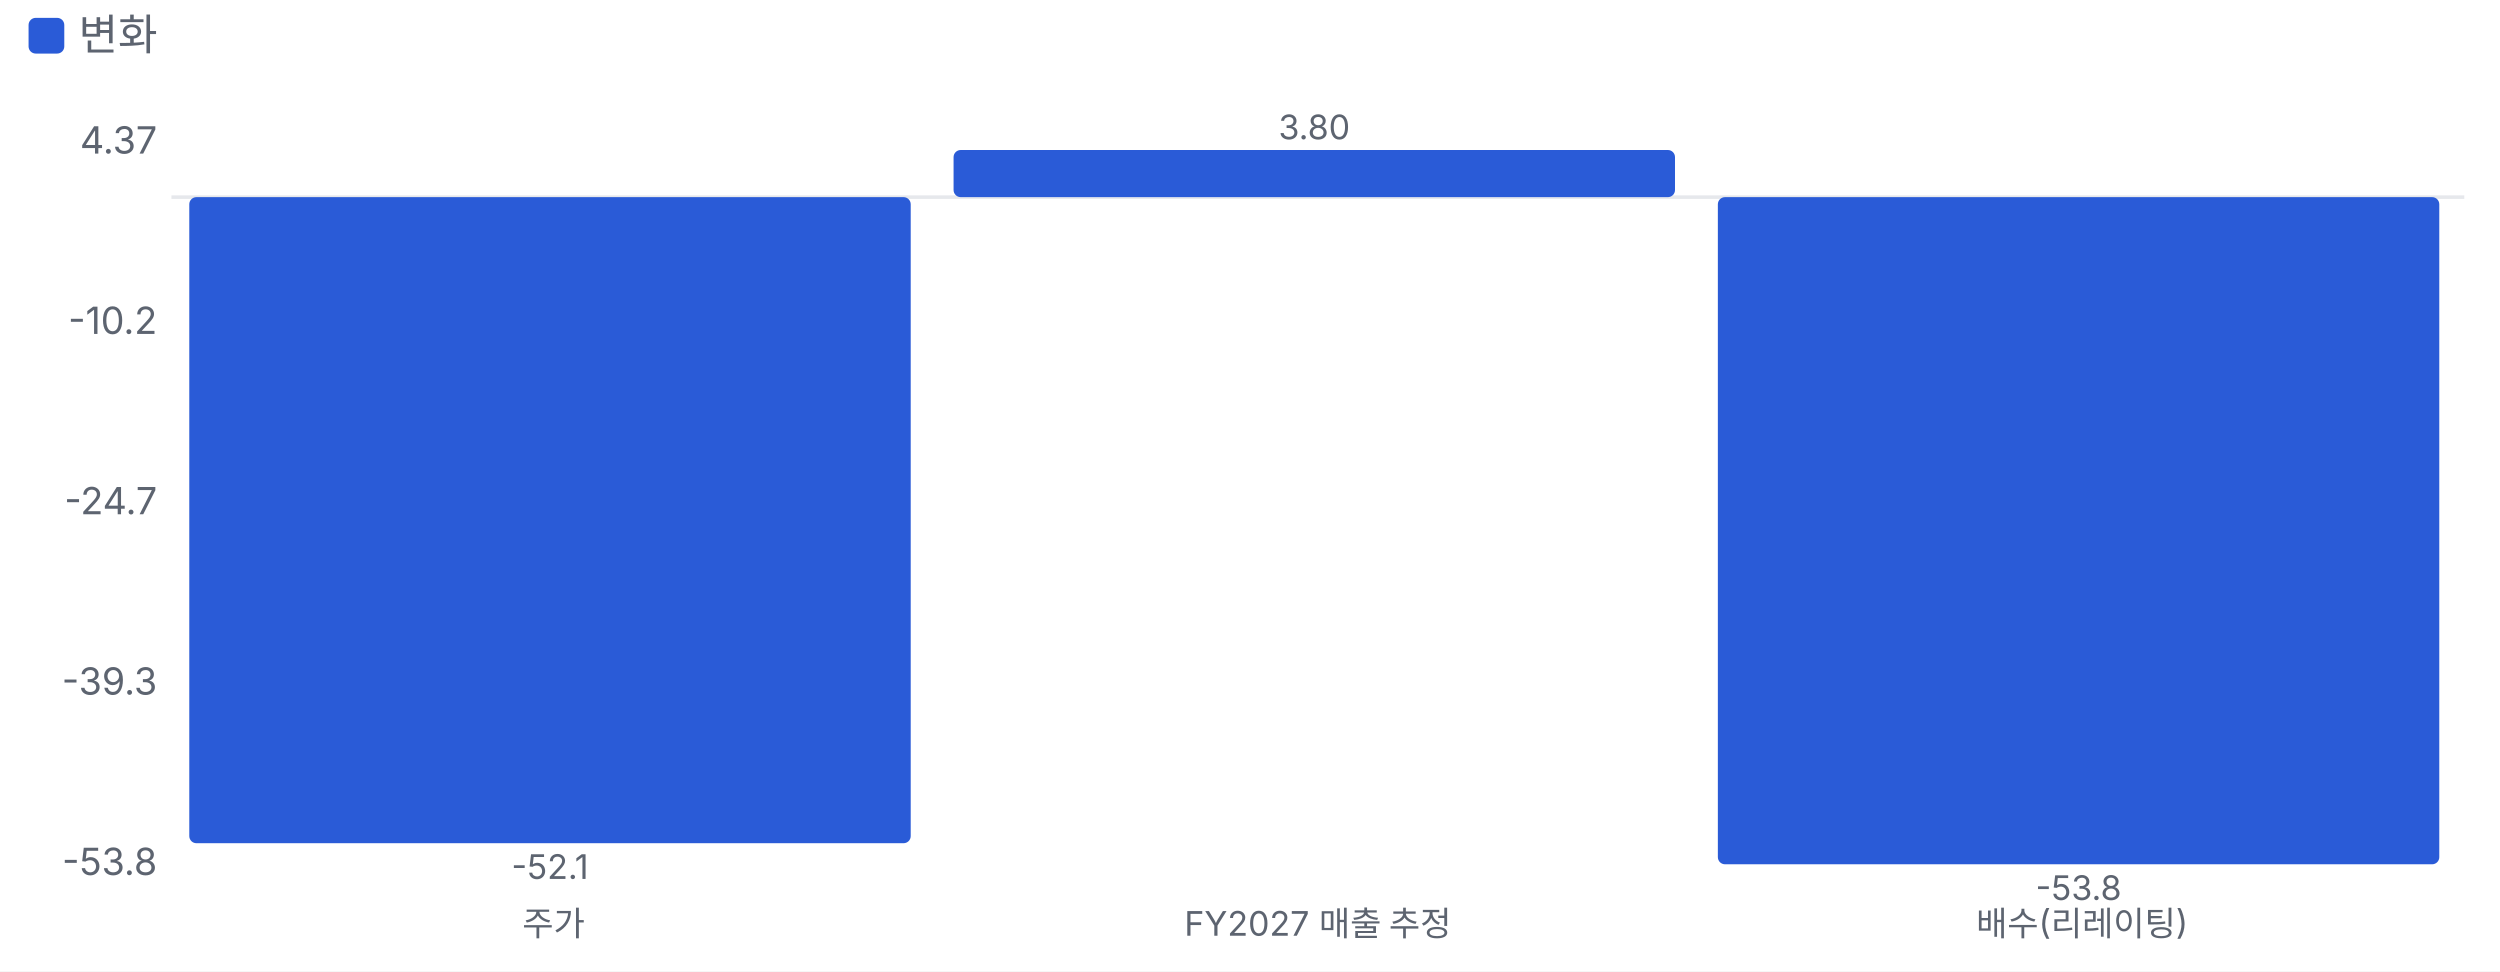
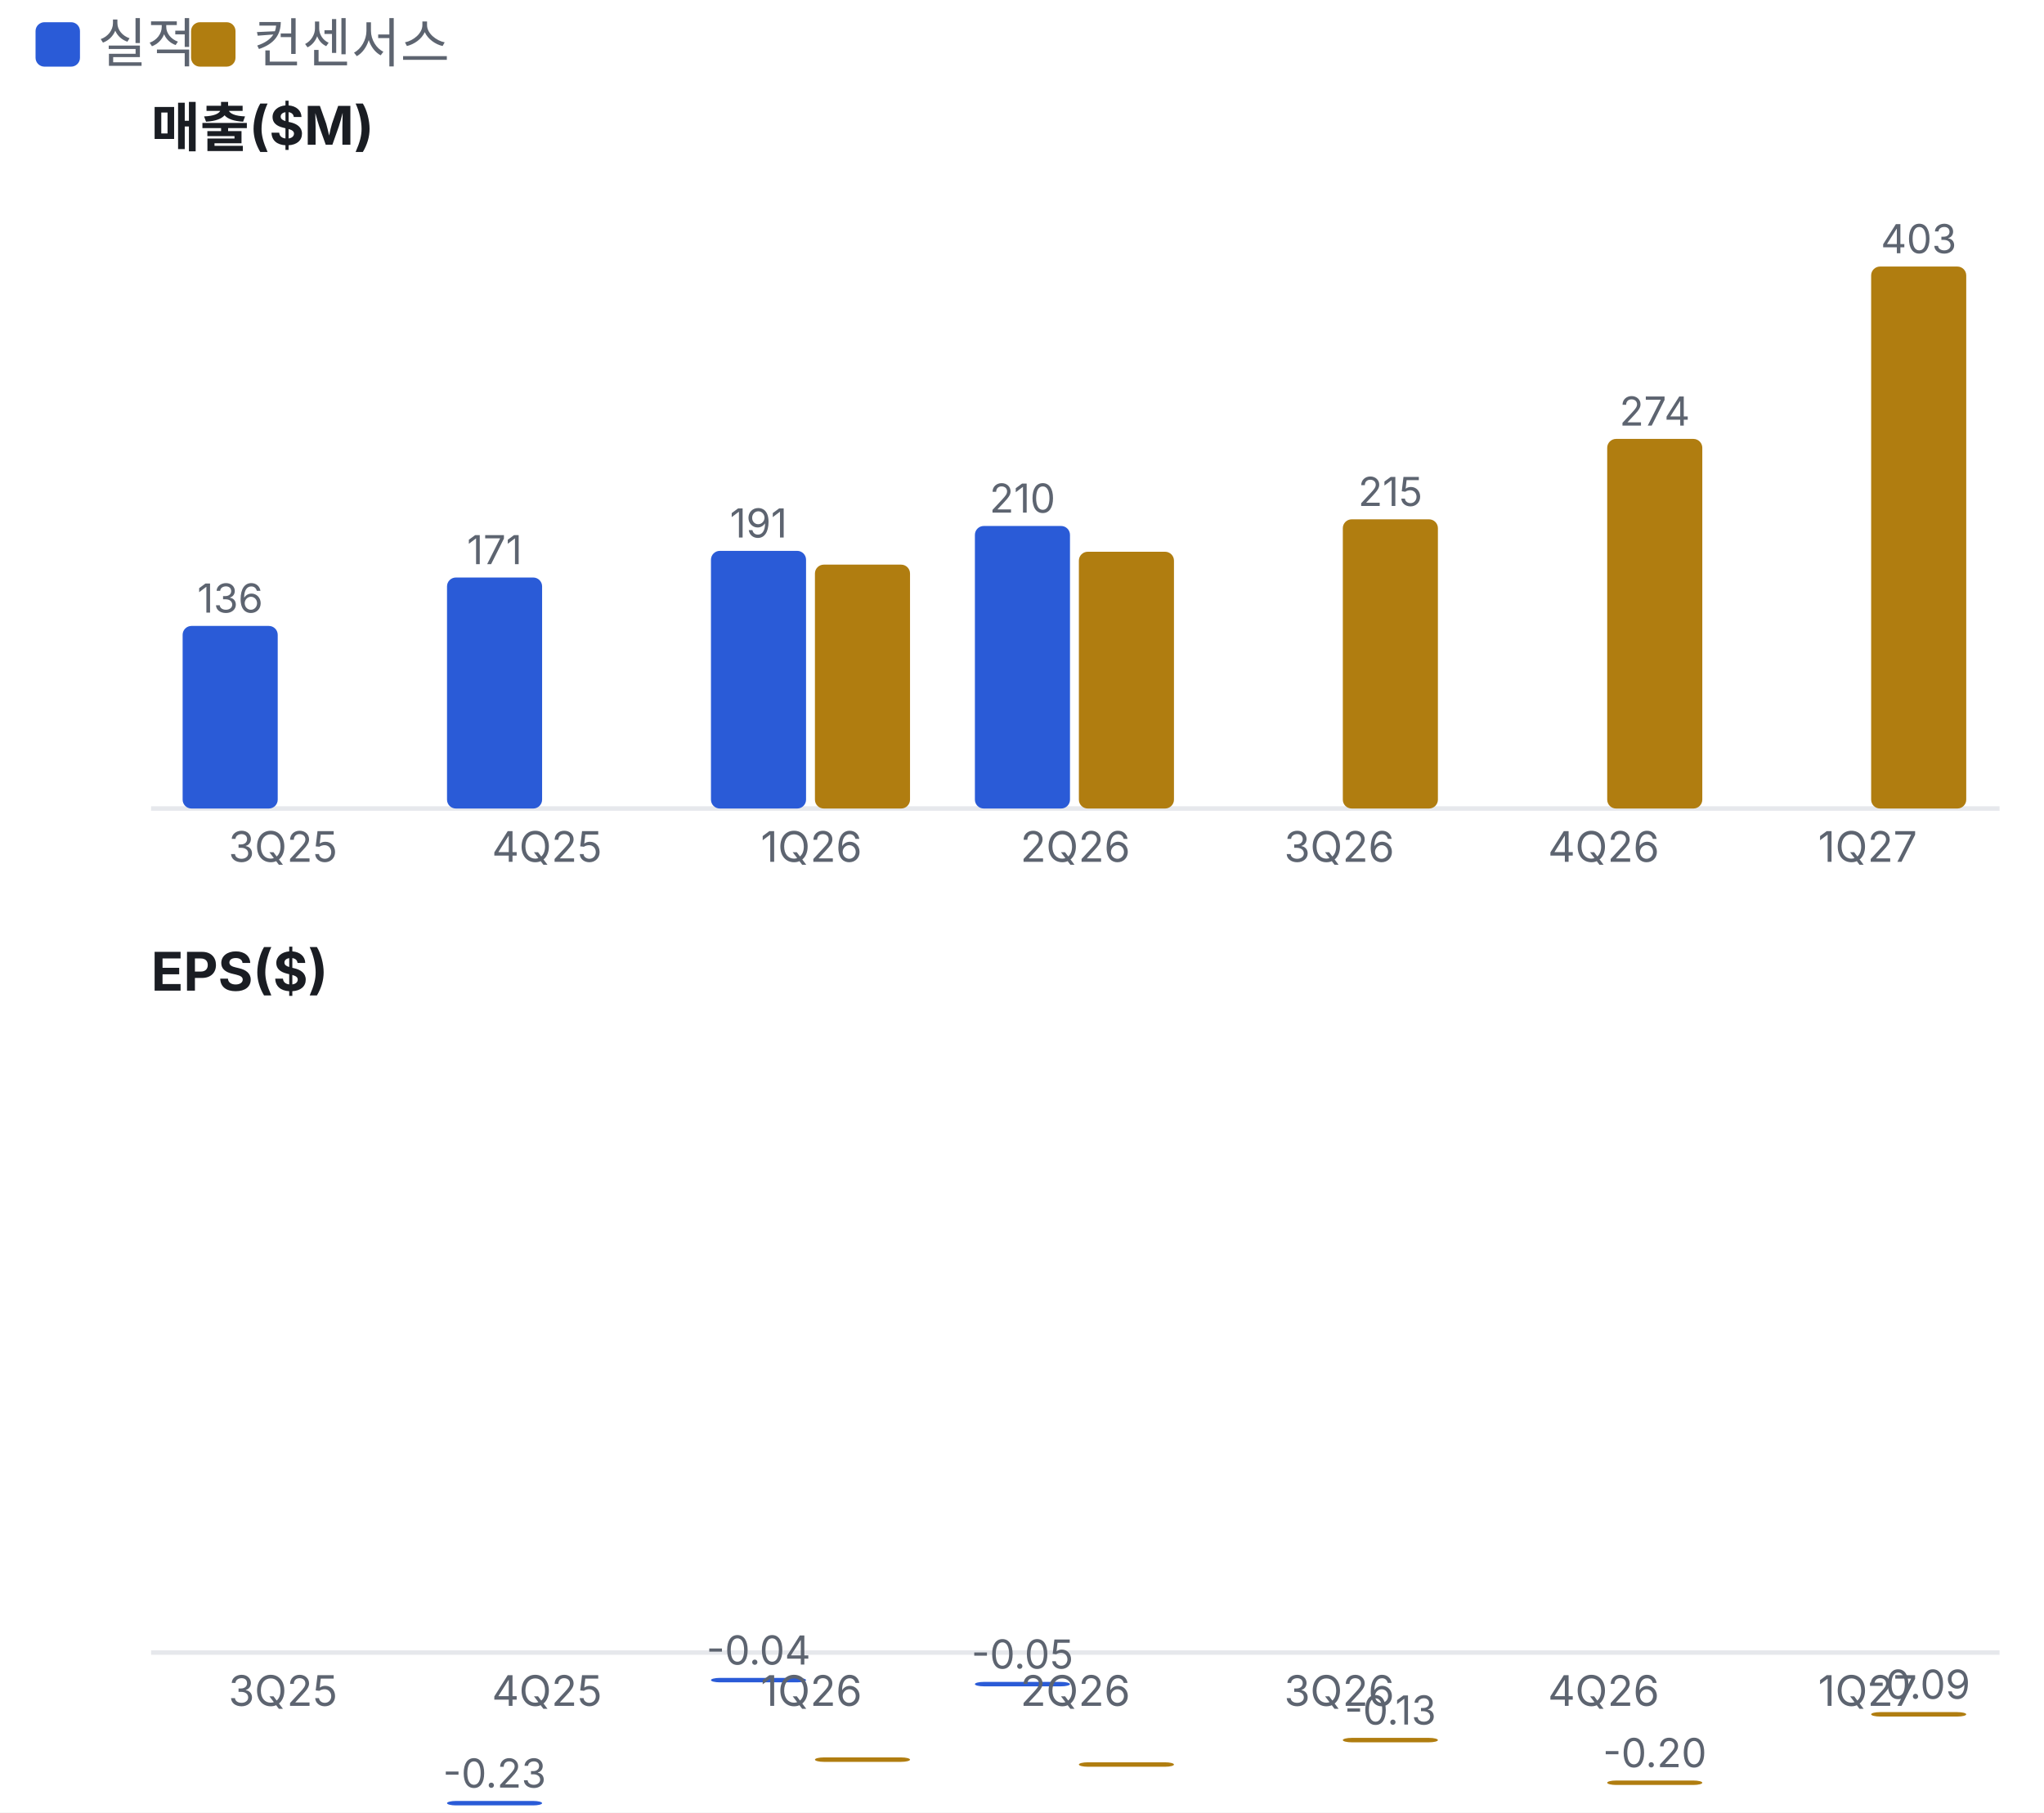
- <svg xmlns="http://www.w3.org/2000/svg" viewBox="0 0 700 272" width="700" height="272">
+ <svg xmlns="http://www.w3.org/2000/svg" viewBox="0 0 460 408" width="460" height="408">
  <style>text{fill:#5d6470;font-size:10.5px;font-family:-apple-system,'Apple SD Gothic Neo','Malgun Gothic',sans-serif}</style>
  <rect width="100%" height="100%" fill="#ffffff" />
  <rect x="8" y="5" width="10" height="10" rx="2" fill="#2a5bd7" />
-   <text x="22" y="14" style="font-size:12px">변화</text>
+   <text x="22" y="14" style="font-size:12px">실적</text>
+   <rect x="43" y="5" width="10" height="10" rx="2" fill="#b07d10" />
+   <text x="57" y="14" style="font-size:12px">컨센서스</text>
  <g transform="translate(0,22)">
-     <line x1="48" x2="690" y1="33.2" y2="33.2" stroke="#e6e8ec" />
-     <text x="44" y="223.0" text-anchor="end">-53.8</text>
-     <text x="44" y="172.5" text-anchor="end">-39.3</text>
-     <text x="44" y="122.0" text-anchor="end">-24.7</text>
-     <text x="44" y="71.5" text-anchor="end">-10.2</text>
-     <text x="44" y="21.0" text-anchor="end">4.37</text>
-     <rect x="53.0" y="33.2" width="202.0" height="180.9" rx="2" fill="#2a5bd7" />
-     <text x="154.0" y="224.1" text-anchor="middle" style="font-size:9.5px">-52.1</text>
-     <text x="155.0" y="240" text-anchor="middle" style="font-size:9.5px">주가</text>
-     <rect x="267.0" y="20.0" width="202.0" height="13.2" rx="2" fill="#2a5bd7" />
-     <text x="368.0" y="17.0" text-anchor="middle" style="font-size:9.5px">3.80</text>
-     <text x="369.0" y="240" text-anchor="middle" style="font-size:9.5px">FY2027 매출 추정</text>
-     <rect x="481.0" y="33.2" width="202.0" height="186.8" rx="2" fill="#2a5bd7" />
-     <text x="582.0" y="230.0" text-anchor="middle" style="font-size:9.5px">-53.8</text>
-     <text x="583.0" y="240" text-anchor="middle" style="font-size:9.5px">배수(리레이팅)</text>
+     <text x="34" y="11" style="fill:#1a1d23;font-size:12px;font-weight:700">매출($M)</text>
+     <line x1="34" x2="450" y1="160.0" y2="160.0" stroke="#e6e8ec" />
+     <rect x="41.1" y="118.9" width="21.4" height="41.1" rx="2" fill="#2a5bd7" />
+     <text x="51.8" y="115.9" text-anchor="middle" style="font-size:9px">136</text>
+     <text x="63.7" y="172.0" text-anchor="middle" style="font-size:9.5px">3Q25</text>
+     <rect x="100.6" y="108.0" width="21.4" height="52.0" rx="2" fill="#2a5bd7" />
+     <text x="111.3" y="105.0" text-anchor="middle" style="font-size:9px">171</text>
+     <text x="123.1" y="172.0" text-anchor="middle" style="font-size:9.5px">4Q25</text>
+     <rect x="160.0" y="102.0" width="21.4" height="58.0" rx="2" fill="#2a5bd7" />
+     <text x="170.7" y="99.0" text-anchor="middle" style="font-size:9px">191</text>
+     <rect x="183.4" y="105.1" width="21.4" height="54.9" rx="2" fill="#b07d10" />
+     <text x="182.6" y="172.0" text-anchor="middle" style="font-size:9.5px">1Q26</text>
+     <rect x="219.4" y="96.4" width="21.4" height="63.6" rx="2" fill="#2a5bd7" />
+     <text x="230.1" y="93.4" text-anchor="middle" style="font-size:9px">210</text>
+     <rect x="242.8" y="102.2" width="21.4" height="57.8" rx="2" fill="#b07d10" />
+     <text x="242.0" y="172.0" text-anchor="middle" style="font-size:9.5px">2Q26</text>
+     <rect x="302.2" y="94.9" width="21.4" height="65.1" rx="2" fill="#b07d10" />
+     <text x="312.9" y="91.9" text-anchor="middle" style="font-size:9px">215</text>
+     <text x="301.4" y="172.0" text-anchor="middle" style="font-size:9.5px">3Q26</text>
+     <rect x="361.7" y="76.8" width="21.4" height="83.2" rx="2" fill="#b07d10" />
+     <text x="372.4" y="73.8" text-anchor="middle" style="font-size:9px">274</text>
+     <text x="360.9" y="172.0" text-anchor="middle" style="font-size:9.5px">4Q26</text>
+     <rect x="421.1" y="38.0" width="21.4" height="122.0" rx="2" fill="#b07d10" />
+     <text x="431.8" y="35.0" text-anchor="middle" style="font-size:9px">403</text>
+     <text x="420.3" y="172.0" text-anchor="middle" style="font-size:9.5px">1Q27</text>
+     <text x="34" y="201" style="fill:#1a1d23;font-size:12px;font-weight:700">EPS($)</text>
+     <line x1="34" x2="450" y1="350.0" y2="350.0" stroke="#e6e8ec" />
+     <rect x="41.1" y="409.9" width="21.4" height="1.0" rx="2" fill="#2a5bd7" />
+     <text x="51.8" y="406.9" text-anchor="middle" style="font-size:9px">-0.42</text>
+     <text x="63.7" y="362.0" text-anchor="middle" style="font-size:9.5px">3Q25</text>
+     <rect x="100.6" y="383.4" width="21.4" height="1.0" rx="2" fill="#2a5bd7" />
+     <text x="111.3" y="380.4" text-anchor="middle" style="font-size:9px">-0.23</text>
+     <text x="123.1" y="362.0" text-anchor="middle" style="font-size:9.5px">4Q25</text>
+     <rect x="160.0" y="355.7" width="21.4" height="1.0" rx="2" fill="#2a5bd7" />
+     <text x="170.7" y="352.7" text-anchor="middle" style="font-size:9px">-0.04</text>
+     <rect x="183.4" y="373.6" width="21.4" height="1.0" rx="2" fill="#b07d10" />
+     <text x="182.6" y="362.0" text-anchor="middle" style="font-size:9.5px">1Q26</text>
+     <rect x="219.4" y="356.6" width="21.4" height="1.0" rx="2" fill="#2a5bd7" />
+     <text x="230.1" y="353.6" text-anchor="middle" style="font-size:9px">-0.05</text>
+     <rect x="242.8" y="374.7" width="21.4" height="1.0" rx="2" fill="#b07d10" />
+     <text x="242.0" y="362.0" text-anchor="middle" style="font-size:9.5px">2Q26</text>
+     <rect x="302.2" y="369.2" width="21.4" height="1.0" rx="2" fill="#b07d10" />
+     <text x="312.9" y="366.2" text-anchor="middle" style="font-size:9px">-0.13</text>
+     <text x="301.4" y="362.0" text-anchor="middle" style="font-size:9.5px">3Q26</text>
+     <rect x="361.7" y="378.8" width="21.4" height="1.0" rx="2" fill="#b07d10" />
+     <text x="372.4" y="375.8" text-anchor="middle" style="font-size:9px">-0.20</text>
+     <text x="360.9" y="362.0" text-anchor="middle" style="font-size:9.5px">4Q26</text>
+     <rect x="421.1" y="363.4" width="21.4" height="1.0" rx="2" fill="#b07d10" />
+     <text x="431.8" y="360.4" text-anchor="middle" style="font-size:9px">-0.09</text>
+     <text x="420.3" y="362.0" text-anchor="middle" style="font-size:9.5px">1Q27</text>
  </g>
</svg>
